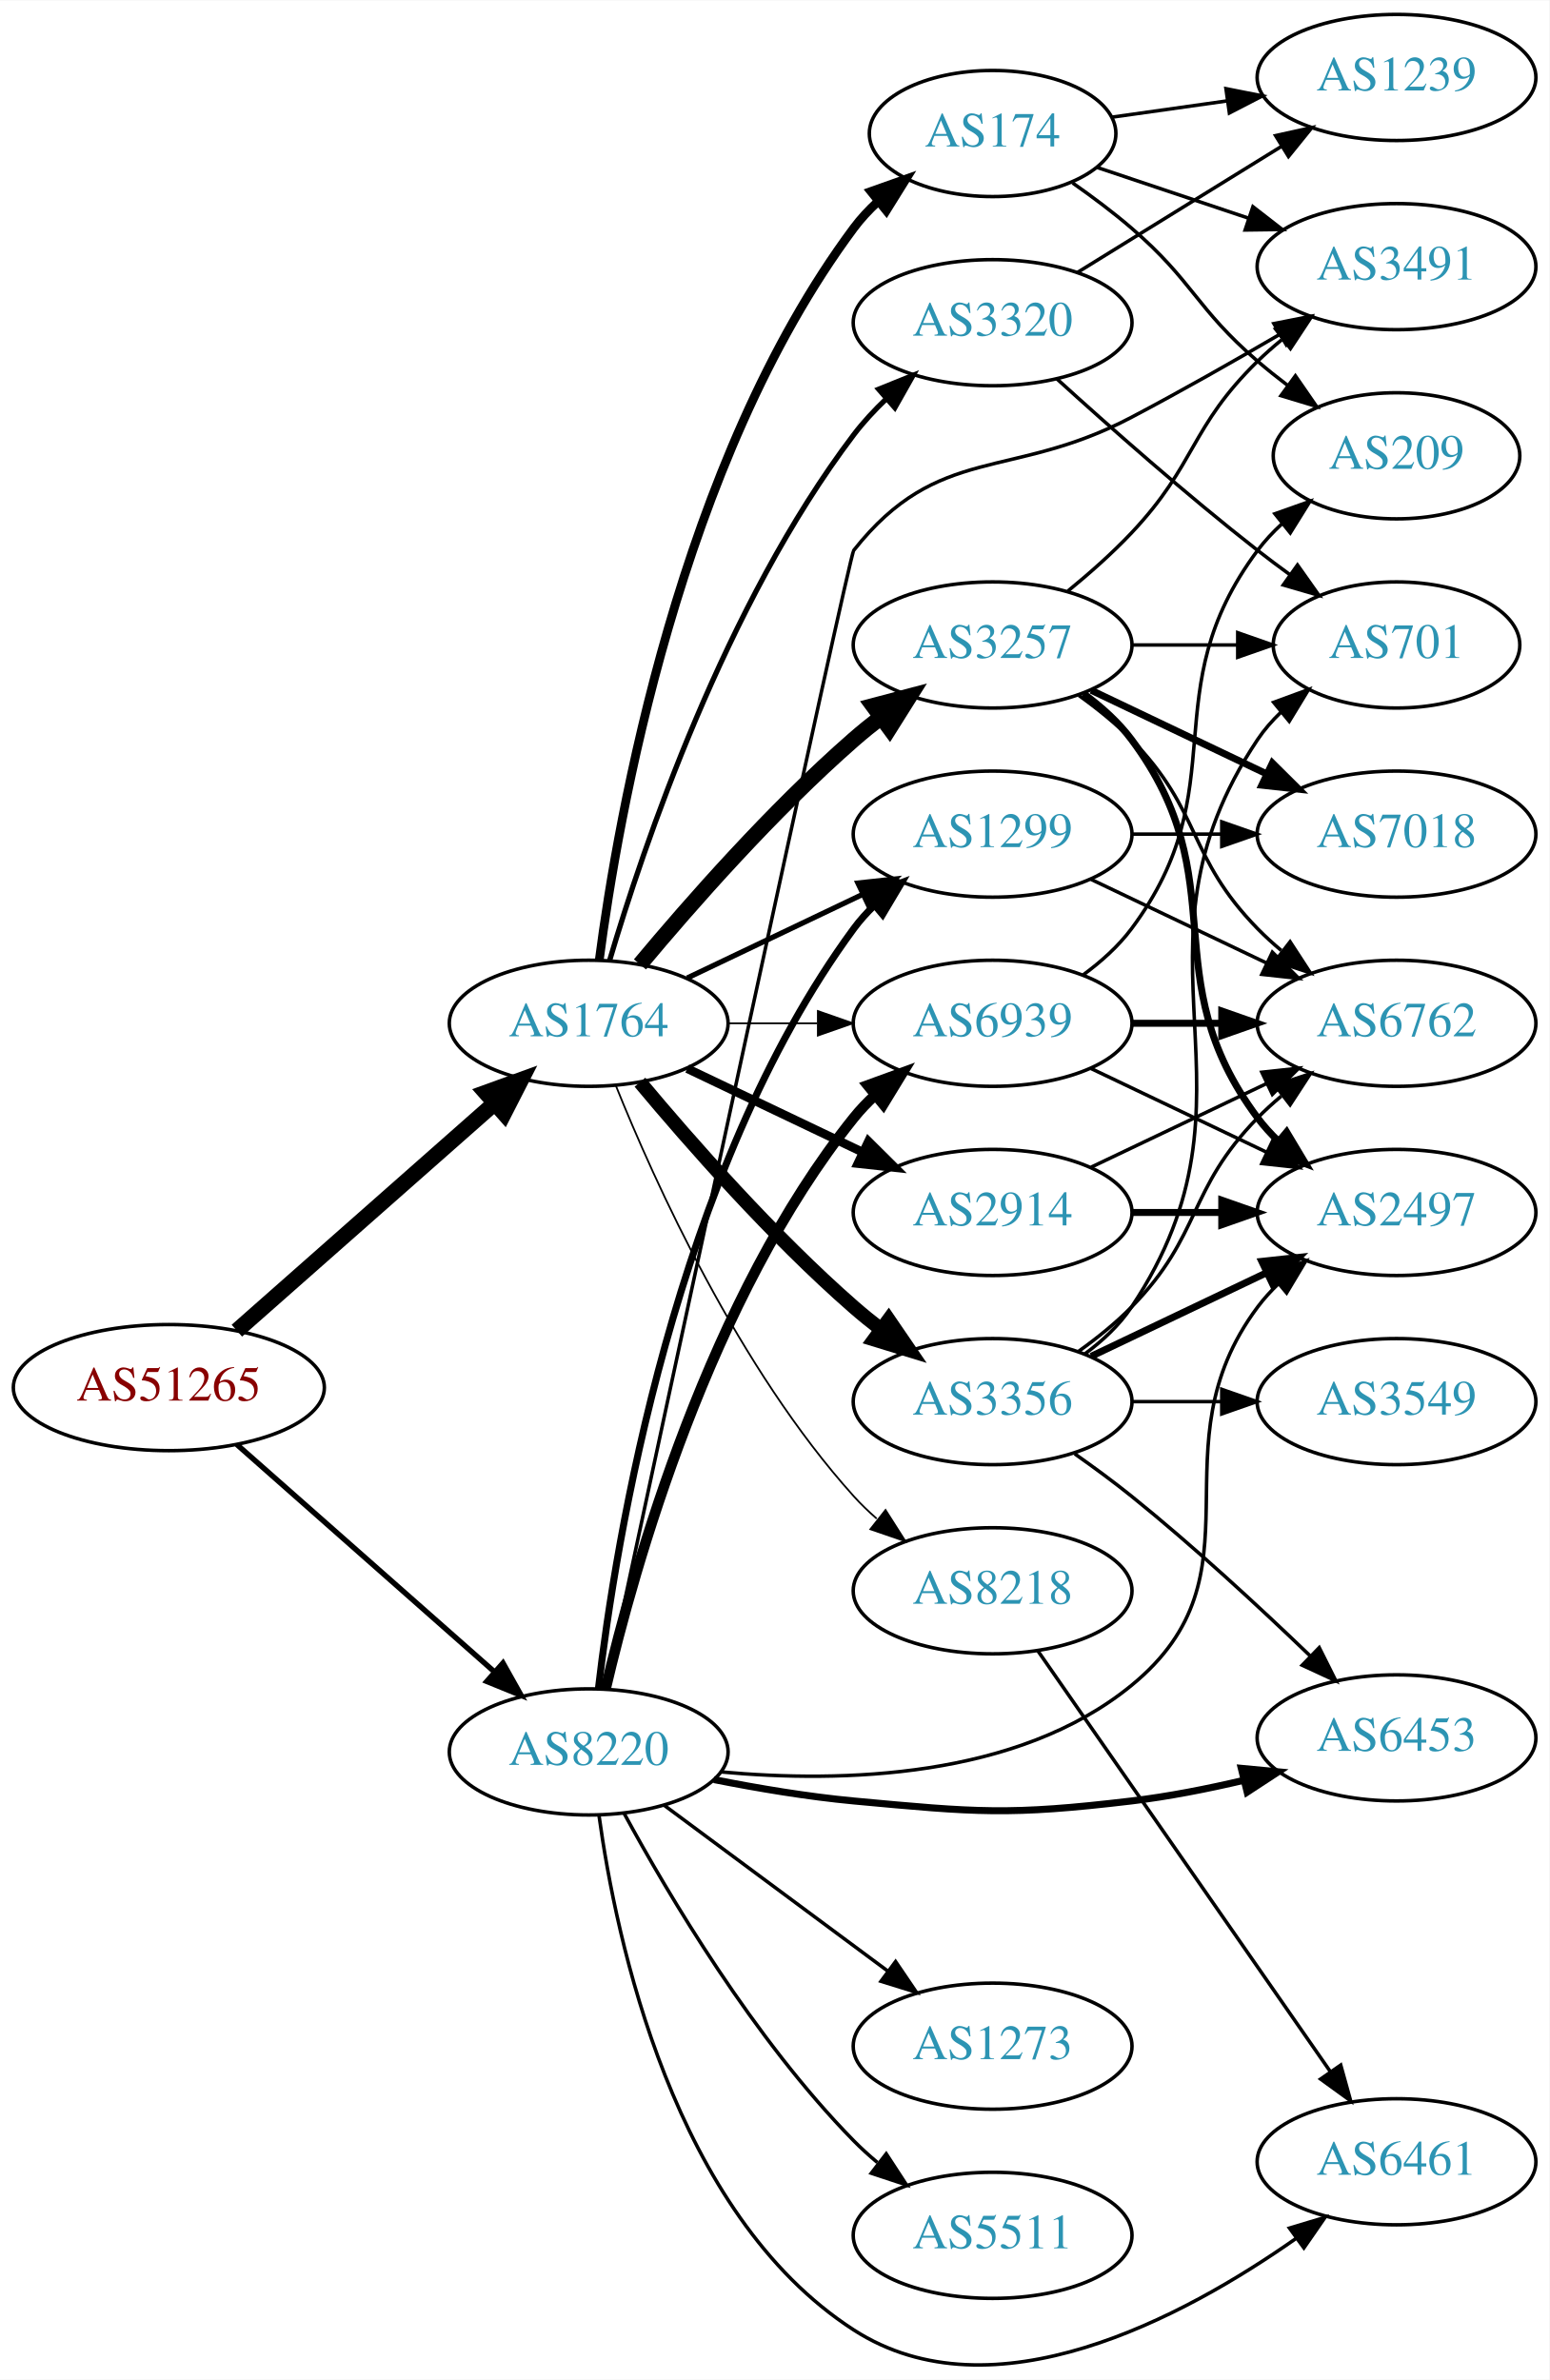
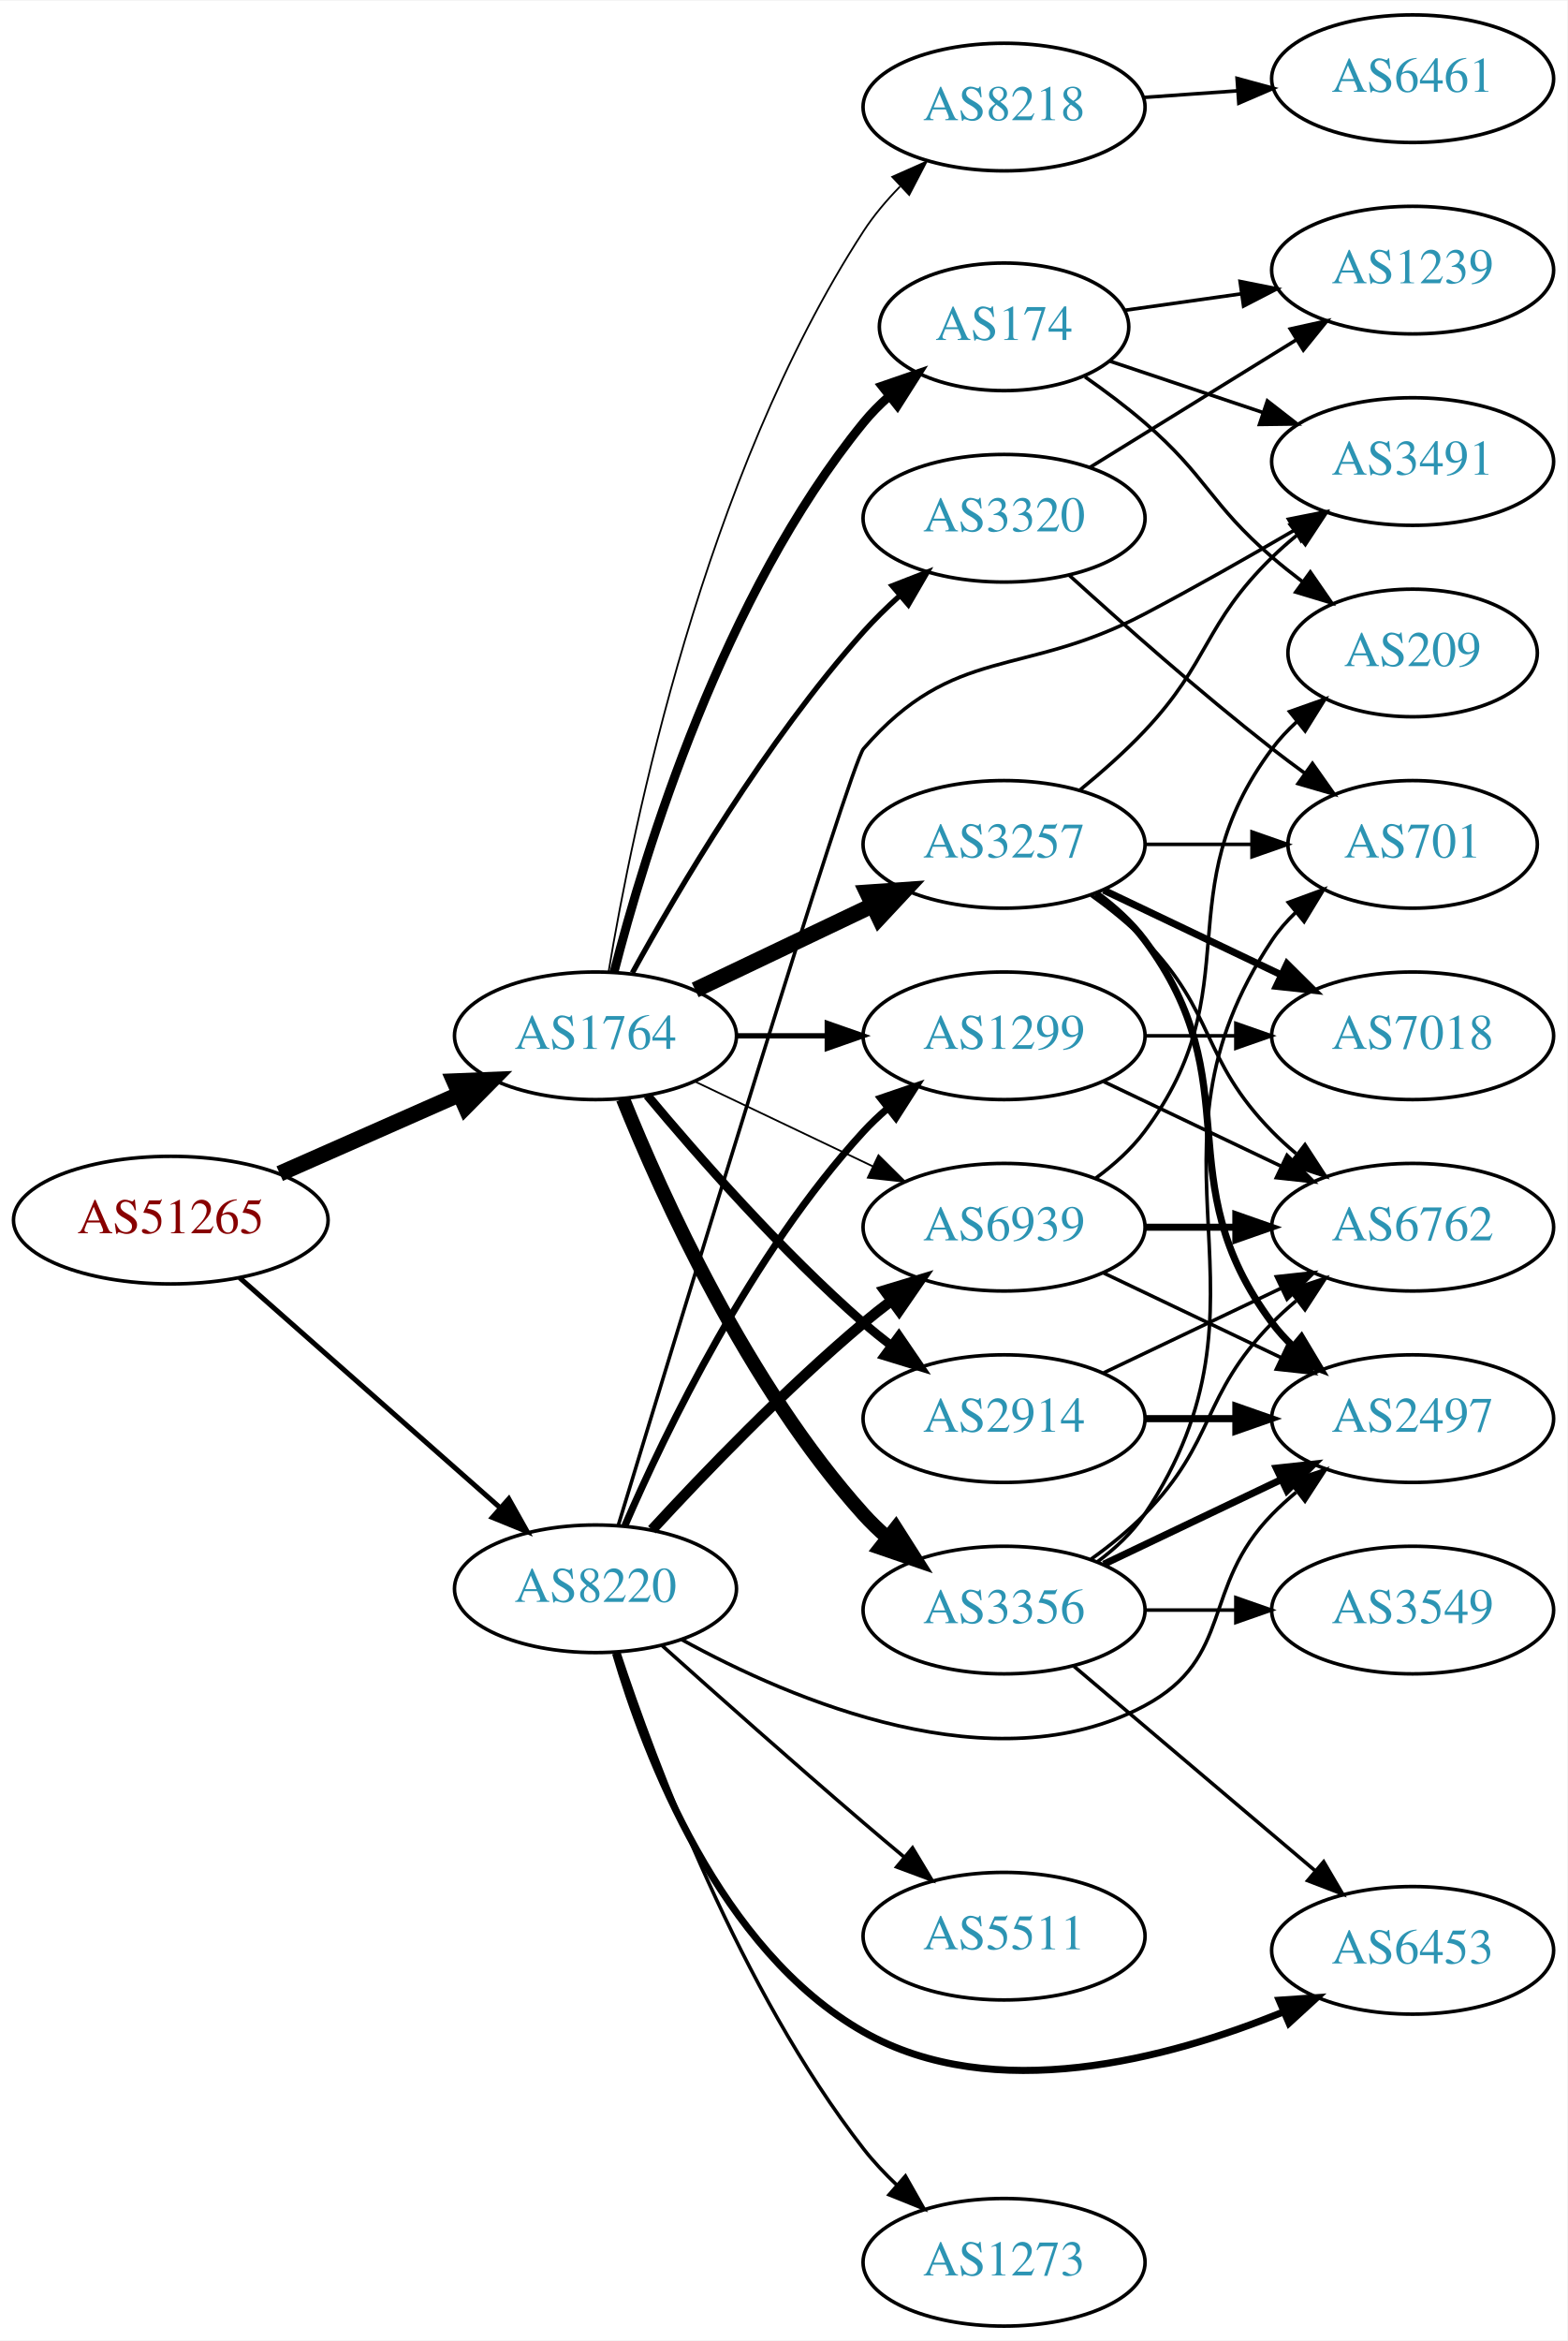
- <svg xmlns="http://www.w3.org/2000/svg" xmlns:xlink="http://www.w3.org/1999/xlink" width="442pt" height="679pt" viewBox="0.00 0.00 442.27 679.18">
-   <g id="graph0" class="graph" transform="scale(1 1) rotate(0) translate(4 675.181)">
-     <polygon fill="white" stroke="none" points="-4,4 -4,-675.181 438.271,-675.181 438.271,4 -4,4" />
+ <svg xmlns="http://www.w3.org/2000/svg" xmlns:xlink="http://www.w3.org/1999/xlink" width="442pt" height="660pt" viewBox="0.00 0.00 442.27 660.00">
+   <g id="graph0" class="graph" transform="scale(1 1) rotate(0) translate(4 656)">
+     <polygon fill="white" stroke="none" points="-4,4 -4,-656 438.271,-656 438.271,4 -4,4" />
    <g id="node1" class="node">
      <g id="a_node1">
        <a xlink:href="/asn/51265" xlink:title="AS51265 ~ Mass Response Service GmbH [AT]">
-           <ellipse fill="#ffffff" stroke="black" cx="44.196" cy="-279.181" rx="44.393" ry="18" />
-           <text text-anchor="middle" x="44.196" y="-275.481" font-family="Times,serif" font-size="14.00" fill="#880000">AS51265</text>
+           <ellipse fill="#ffffff" stroke="black" cx="44.196" cy="-312" rx="44.393" ry="18" />
+           <text text-anchor="middle" x="44.196" y="-308.3" font-family="Times,serif" font-size="14.00" fill="#880000">AS51265</text>
        </a>
      </g>
    </g>
    <g id="node2" class="node">
      <g id="a_node2">
        <a xlink:href="/asn/1764" xlink:title="AS1764 ~ NEXTLAYER-AS [AT]">
-           <ellipse fill="#ffffff" stroke="black" cx="164.039" cy="-383.181" rx="39.794" ry="18" />
-           <text text-anchor="middle" x="164.039" y="-379.481" font-family="Times,serif" font-size="14.00" fill="#2c94b3">AS1764</text>
+           <ellipse fill="#ffffff" stroke="black" cx="164.039" cy="-364" rx="39.794" ry="18" />
+           <text text-anchor="middle" x="164.039" y="-360.3" font-family="Times,serif" font-size="14.00" fill="#2c94b3">AS1764</text>
        </a>
      </g>
    </g>
    <g id="edge1" class="edge">
-       <path fill="none" stroke="black" stroke-width="4.5" d="M63.609,-295.431C83.326,-312.832 114.773,-340.585 137.016,-360.214" />
-       <polygon fill="black" stroke="black" stroke-width="4.5" points="134.652,-363.38 144.755,-367.045 139.863,-357.475 134.652,-363.38" />
+       <path fill="none" stroke="black" stroke-width="4.5" d="M74.933,-325.122C90.322,-331.913 109.265,-340.271 125.637,-347.496" />
+       <polygon fill="black" stroke="black" stroke-width="4.5" points="124.196,-351.164 134.934,-351.598 127.375,-343.959 124.196,-351.164" />
    </g>
    <g id="node3" class="node">
      <g id="a_node3">
        <a xlink:href="/asn/8220" xlink:title="AS8220 ~ COLT [GB]">
-           <ellipse fill="#ffffff" stroke="black" cx="164.039" cy="-175.181" rx="39.794" ry="18" />
-           <text text-anchor="middle" x="164.039" y="-171.481" font-family="Times,serif" font-size="14.00" fill="#2c94b3">AS8220</text>
+           <ellipse fill="#ffffff" stroke="black" cx="164.039" cy="-208" rx="39.794" ry="18" />
+           <text text-anchor="middle" x="164.039" y="-204.3" font-family="Times,serif" font-size="14.00" fill="#2c94b3">AS8220</text>
        </a>
      </g>
    </g>
    <g id="edge2" class="edge">
-       <path fill="none" stroke="black" stroke-width="1.543" d="M63.609,-262.931C83.326,-245.529 114.773,-217.776 137.016,-198.147" />
-       <polygon fill="black" stroke="black" stroke-width="1.543" points="139.573,-200.558 144.755,-191.316 134.941,-195.309 139.573,-200.558" />
+       <path fill="none" stroke="black" stroke-width="1.414" d="M63.609,-295.75C83.326,-278.349 114.773,-250.596 137.016,-230.966" />
+       <polygon fill="black" stroke="black" stroke-width="1.414" points="139.573,-233.377 144.755,-224.136 134.941,-228.129 139.573,-233.377" />
    </g>
    <g id="node4" class="node">
      <g id="a_node4">
-         <a xlink:href="/asn/1299" xlink:title="AS1299 ~ Telia Carrier [EU]">
-           <ellipse fill="#ffffff" stroke="black" cx="279.332" cy="-437.181" rx="39.794" ry="18" />
-           <text text-anchor="middle" x="279.332" y="-433.481" font-family="Times,serif" font-size="14.00" fill="#2c94b3">AS1299</text>
+         <a xlink:href="/asn/3257" xlink:title="AS3257 ~ GTT [DE]">
+           <ellipse fill="#ffffff" stroke="black" cx="279.332" cy="-418" rx="39.794" ry="18" />
+           <text text-anchor="middle" x="279.332" y="-414.3" font-family="Times,serif" font-size="14.00" fill="#2c94b3">AS3257</text>
        </a>
      </g>
    </g>
    <g id="edge3" class="edge">
-       <path fill="none" stroke="black" stroke-width="1.5" d="M192.175,-396.115C207.169,-403.262 225.99,-412.232 242.213,-419.965" />
-       <polygon fill="black" stroke="black" stroke-width="1.5" points="240.884,-423.209 251.417,-424.352 243.895,-416.89 240.884,-423.209" />
+       <path fill="none" stroke="black" stroke-width="4.5" d="M192.175,-376.934C207.169,-384.081 225.99,-393.052 242.213,-400.785" />
+       <polygon fill="black" stroke="black" stroke-width="4.5" points="240.695,-404.423 251.417,-405.171 244.084,-397.314 240.695,-404.423" />
    </g>
    <g id="node5" class="node">
      <g id="a_node5">
-         <a xlink:href="/asn/174" xlink:title="AS174 ~ Cogent Communications [US]">
-           <ellipse fill="#ffffff" stroke="black" cx="279.332" cy="-637.181" rx="35.194" ry="18" />
-           <text text-anchor="middle" x="279.332" y="-633.481" font-family="Times,serif" font-size="14.00" fill="#2c94b3">AS174</text>
+         <a xlink:href="/asn/2914" xlink:title="AS2914 ~ NTT America, Inc. [US]">
+           <ellipse fill="#ffffff" stroke="black" cx="279.332" cy="-256" rx="39.794" ry="18" />
+           <text text-anchor="middle" x="279.332" y="-252.3" font-family="Times,serif" font-size="14.00" fill="#2c94b3">AS2914</text>
        </a>
      </g>
    </g>
    <g id="edge4" class="edge">
-       <path fill="none" stroke="black" stroke-width="2.5" d="M167.045,-401.15C172.377,-441.995 190.055,-543.43 239.685,-610.181 241.687,-612.874 244.04,-615.396 246.578,-617.735" />
-       <polygon fill="black" stroke="black" stroke-width="2.5" points="244.605,-620.639 254.59,-624.181 248.993,-615.185 244.605,-620.639" />
+       <path fill="none" stroke="black" stroke-width="2.5" d="M178.669,-347.183C192.951,-330.071 216.498,-303.255 239.685,-283 242.151,-280.846 244.789,-278.706 247.487,-276.628" />
+       <polygon fill="black" stroke="black" stroke-width="2.5" points="249.66,-279.375 255.641,-270.63 245.512,-273.736 249.66,-279.375" />
    </g>
    <g id="node6" class="node">
      <g id="a_node6">
-         <a xlink:href="/asn/2914" xlink:title="AS2914 ~ NTT America, Inc. [US]">
-           <ellipse fill="#ffffff" stroke="black" cx="279.332" cy="-329.181" rx="39.794" ry="18" />
-           <text text-anchor="middle" x="279.332" y="-325.481" font-family="Times,serif" font-size="14.00" fill="#2c94b3">AS2914</text>
+         <a xlink:href="/asn/174" xlink:title="AS174 ~ Cogent Communications [US]">
+           <ellipse fill="#ffffff" stroke="black" cx="279.332" cy="-564" rx="35.194" ry="18" />
+           <text text-anchor="middle" x="279.332" y="-560.3" font-family="Times,serif" font-size="14.00" fill="#2c94b3">AS174</text>
        </a>
      </g>
    </g>
    <g id="edge5" class="edge">
-       <path fill="none" stroke="black" stroke-width="2.5" d="M192.175,-370.246C207.169,-363.1 225.99,-354.129 242.213,-346.396" />
-       <polygon fill="black" stroke="black" stroke-width="2.5" points="243.895,-349.472 251.417,-342.009 240.884,-343.153 243.895,-349.472" />
+       <path fill="none" stroke="black" stroke-width="2.5" d="M169.259,-381.905C177.849,-415.352 199.99,-488.329 239.685,-537 241.806,-539.601 244.239,-542.061 246.829,-544.359" />
+       <polygon fill="black" stroke="black" stroke-width="2.5" points="244.901,-547.296 254.919,-550.744 249.238,-541.801 244.901,-547.296" />
    </g>
    <g id="node7" class="node">
      <g id="a_node7">
        <a xlink:href="/asn/3356" xlink:title="AS3356 ~ Level 3 Parent, LLC [US]">
-           <ellipse fill="#ffffff" stroke="black" cx="279.332" cy="-275.181" rx="39.794" ry="18" />
-           <text text-anchor="middle" x="279.332" y="-271.481" font-family="Times,serif" font-size="14.00" fill="#2c94b3">AS3356</text>
+           <ellipse fill="#ffffff" stroke="black" cx="279.332" cy="-202" rx="39.794" ry="18" />
+           <text text-anchor="middle" x="279.332" y="-198.3" font-family="Times,serif" font-size="14.00" fill="#2c94b3">AS3356</text>
        </a>
      </g>
    </g>
    <g id="edge6" class="edge">
-       <path fill="none" stroke="black" stroke-width="4" d="M178.669,-366.364C192.951,-349.251 216.498,-322.436 239.685,-302.181 242.151,-300.027 244.789,-297.887 247.487,-295.809" />
-       <polygon fill="black" stroke="black" stroke-width="4" points="249.66,-298.555 255.641,-289.81 245.512,-292.917 249.66,-298.555" />
+       <path fill="none" stroke="black" stroke-width="4" d="M171.786,-346.213C182.837,-318.757 206.891,-265.422 239.685,-229 241.688,-226.776 243.906,-224.637 246.239,-222.603" />
+       <polygon fill="black" stroke="black" stroke-width="4" points="248.769,-225.065 254.458,-216.127 244.437,-219.567 248.769,-225.065" />
    </g>
    <g id="node8" class="node">
      <g id="a_node8">
-         <a xlink:href="/asn/3257" xlink:title="AS3257 ~ GTT [DE]">
-           <ellipse fill="#ffffff" stroke="black" cx="279.332" cy="-491.181" rx="39.794" ry="18" />
-           <text text-anchor="middle" x="279.332" y="-487.481" font-family="Times,serif" font-size="14.00" fill="#2c94b3">AS3257</text>
+         <a xlink:href="/asn/3320" xlink:title="AS3320 ~ DTAG [DE]">
+           <ellipse fill="#ffffff" stroke="black" cx="279.332" cy="-510" rx="39.794" ry="18" />
+           <text text-anchor="middle" x="279.332" y="-506.3" font-family="Times,serif" font-size="14.00" fill="#2c94b3">AS3320</text>
        </a>
      </g>
    </g>
    <g id="edge7" class="edge">
-       <path fill="none" stroke="black" stroke-width="4.5" d="M178.669,-399.997C192.951,-417.11 216.498,-443.925 239.685,-464.181 242.151,-466.334 244.789,-468.474 247.487,-470.552" />
-       <polygon fill="black" stroke="black" stroke-width="4.5" points="245.252,-473.797 255.641,-476.551 249.919,-467.453 245.252,-473.797" />
+       <path fill="none" stroke="black" stroke-width="1.5" d="M174.442,-381.747C187.342,-405.196 212.093,-447.135 239.685,-478 242.773,-481.454 246.246,-484.854 249.811,-488.074" />
+       <polygon fill="black" stroke="black" stroke-width="1.5" points="247.775,-490.938 257.647,-494.784 252.328,-485.621 247.775,-490.938" />
    </g>
    <g id="node9" class="node">
      <g id="a_node9">
-         <a xlink:href="/asn/3320" xlink:title="AS3320 ~ DTAG [DE]">
-           <ellipse fill="#ffffff" stroke="black" cx="279.332" cy="-583.181" rx="39.794" ry="18" />
-           <text text-anchor="middle" x="279.332" y="-579.481" font-family="Times,serif" font-size="14.00" fill="#2c94b3">AS3320</text>
+         <a xlink:href="/asn/1299" xlink:title="AS1299 ~ Telia Carrier [EU]">
+           <ellipse fill="#ffffff" stroke="black" cx="279.332" cy="-364" rx="39.794" ry="18" />
+           <text text-anchor="middle" x="279.332" y="-360.3" font-family="Times,serif" font-size="14.00" fill="#2c94b3">AS1299</text>
        </a>
      </g>
    </g>
    <g id="edge8" class="edge">
-       <path fill="none" stroke="black" stroke-width="1.5" d="M169.984,-401.031C179.554,-433.358 202.954,-502.729 239.685,-551.181 242.423,-554.792 245.645,-558.258 249.04,-561.488" />
-       <polygon fill="black" stroke="black" stroke-width="1.5" points="246.805,-564.182 256.631,-568.146 251.421,-558.92 246.805,-564.182" />
+       <path fill="none" stroke="black" stroke-width="1.5" d="M203.711,-364C211.914,-364 220.678,-364 229.21,-364" />
+       <polygon fill="black" stroke="black" stroke-width="1.5" points="229.449,-367.5 239.449,-364 229.449,-360.5 229.449,-367.5" />
    </g>
    <g id="node10" class="node">
      <g id="a_node10">
-         <a xlink:href="/asn/8218" xlink:title="AS8218 ~ legacy Neotelecoms [FR]">
-           <ellipse fill="#ffffff" stroke="black" cx="279.332" cy="-221.181" rx="39.794" ry="18" />
-           <text text-anchor="middle" x="279.332" y="-217.481" font-family="Times,serif" font-size="14.00" fill="#2c94b3">AS8218</text>
+         <a xlink:href="/asn/6939" xlink:title="AS6939 ~ Hurricane Electric LLC [US]">
+           <ellipse fill="#ffffff" stroke="black" cx="279.332" cy="-310" rx="39.794" ry="18" />
+           <text text-anchor="middle" x="279.332" y="-306.3" font-family="Times,serif" font-size="14.00" fill="#2c94b3">AS6939</text>
        </a>
      </g>
    </g>
    <g id="edge9" class="edge">
-       <path fill="none" stroke="black" stroke-width="0.5" d="M171.786,-365.394C182.837,-337.938 206.891,-284.603 239.685,-248.181 241.688,-245.957 243.906,-243.817 246.239,-241.784" />
-       <polygon fill="black" stroke="black" stroke-width="0.5" points="248.769,-244.246 254.458,-235.307 244.437,-238.747 248.769,-244.246" />
+       <path fill="none" stroke="black" stroke-width="0.5" d="M192.175,-351.066C207.169,-343.919 225.99,-334.948 242.213,-327.215" />
+       <polygon fill="black" stroke="black" stroke-width="0.5" points="243.895,-330.291 251.417,-322.829 240.884,-323.972 243.895,-330.291" />
    </g>
    <g id="node11" class="node">
      <g id="a_node11">
-         <a xlink:href="/asn/6939" xlink:title="AS6939 ~ Hurricane Electric LLC [US]">
-           <ellipse fill="#ffffff" stroke="black" cx="279.332" cy="-383.181" rx="39.794" ry="18" />
-           <text text-anchor="middle" x="279.332" y="-379.481" font-family="Times,serif" font-size="14.00" fill="#2c94b3">AS6939</text>
+         <a xlink:href="/asn/8218" xlink:title="AS8218 ~ legacy Neotelecoms [FR]">
+           <ellipse fill="#ffffff" stroke="black" cx="279.332" cy="-626" rx="39.794" ry="18" />
+           <text text-anchor="middle" x="279.332" y="-622.3" font-family="Times,serif" font-size="14.00" fill="#2c94b3">AS8218</text>
        </a>
      </g>
    </g>
    <g id="edge10" class="edge">
-       <path fill="none" stroke="black" stroke-width="0.5" d="M203.711,-383.181C211.914,-383.181 220.678,-383.181 229.21,-383.181" />
-       <polygon fill="black" stroke="black" stroke-width="0.5" points="229.449,-386.681 239.449,-383.181 229.449,-379.681 229.449,-386.681" />
+       <path fill="none" stroke="black" stroke-width="0.5" d="M167.751,-382.15C174.445,-422.51 194.586,-521.603 239.685,-591 242.571,-595.44 246.156,-599.679 249.969,-603.576" />
+       <polygon fill="black" stroke="black" stroke-width="0.5" points="247.777,-606.318 257.462,-610.613 252.569,-601.216 247.777,-606.318" />
+     </g>
+     <g id="edge30" class="edge">
+       <path fill="none" stroke="black" stroke-width="2" d="M172.349,-225.846C183.81,-252.3 208.01,-302.503 239.685,-337 241.709,-339.204 243.943,-341.33 246.286,-343.354" />
+       <polygon fill="black" stroke="black" stroke-width="2" points="244.495,-346.397 254.524,-349.813 248.814,-340.888 244.495,-346.397" />
+     </g>
+     <g id="edge34" class="edge">
+       <path fill="none" stroke="black" stroke-width="3" d="M179.988,-224.65C194.53,-240.441 217.603,-264.446 239.685,-283 242.192,-285.106 244.858,-287.213 247.574,-289.27" />
+       <polygon fill="black" stroke="black" stroke-width="3" points="245.614,-292.172 255.757,-295.235 249.738,-286.516 245.614,-292.172" />
+     </g>
+     <g id="node14" class="node">
+       <g id="a_node14">
+         <a xlink:href="/asn/2497" xlink:title="AS2497 ~ Internet Initiative Japan Inc. [JP]">
+           <ellipse fill="#ffffff" stroke="black" cx="394.625" cy="-256" rx="39.794" ry="18" />
+           <text text-anchor="middle" x="394.625" y="-252.3" font-family="Times,serif" font-size="14.00" fill="#2c94b3">AS2497</text>
+         </a>
+       </g>
    </g>
    <g id="edge31" class="edge">
-       <path fill="none" stroke="black" stroke-width="2" d="M166.798,-193.151C171.675,-235.005 188.57,-340.7 239.685,-410.181 241.413,-412.529 243.408,-414.747 245.563,-416.825" />
-       <polygon fill="black" stroke="black" stroke-width="2" points="243.432,-419.606 253.348,-423.338 247.924,-414.237 243.432,-419.606" />
+       <path fill="none" stroke="black" d="M188.317,-193.696C219.709,-176.411 276.565,-152.301 318.978,-175 344.409,-188.61 334.806,-208.383 354.978,-229 357.071,-231.139 359.354,-233.218 361.731,-235.21" />
+       <polygon fill="black" stroke="black" points="359.974,-238.275 370.031,-241.611 364.249,-232.732 359.974,-238.275" />
+     </g>
+     <g id="node15" class="node">
+       <g id="a_node15">
+         <a xlink:href="/asn/6453" xlink:title="AS6453 ~ TATA COMMUNICATIONS (AMERICA) INC [US]">
+           <ellipse fill="#ffffff" stroke="black" cx="394.625" cy="-106" rx="39.794" ry="18" />
+           <text text-anchor="middle" x="394.625" y="-102.3" font-family="Times,serif" font-size="14.00" fill="#2c94b3">AS6453</text>
+         </a>
+       </g>
+     </g>
+     <g id="edge33" class="edge">
+       <path fill="none" stroke="black" stroke-width="2" d="M169.695,-189.815C178.144,-161.082 199.017,-106.082 239.685,-83 276.368,-62.18 325.548,-75.3 358.348,-88.712" />
+       <polygon fill="black" stroke="black" stroke-width="2" points="356.984,-91.935 367.554,-92.66 359.743,-85.502 356.984,-91.935" />
+     </g>
+     <g id="node18" class="node">
+       <g id="a_node18">
+         <a xlink:href="/asn/3491" xlink:title="AS3491 ~ PCCW Global, Inc. [US]">
+           <ellipse fill="#ffffff" stroke="black" cx="394.625" cy="-526" rx="39.794" ry="18" />
+           <text text-anchor="middle" x="394.625" y="-522.3" font-family="Times,serif" font-size="14.00" fill="#2c94b3">AS3491</text>
+         </a>
+       </g>
    </g>
    <g id="edge36" class="edge">
-       <path fill="none" stroke="black" stroke-width="3" d="M168.855,-193.104C176.942,-227.72 198.529,-304.875 239.685,-356.181 241.51,-358.455 243.575,-360.619 245.778,-362.66" />
-       <polygon fill="black" stroke="black" stroke-width="3" points="243.698,-365.48 253.654,-369.103 248.13,-360.062 243.698,-365.48" />
-     </g>
-     <g id="node12" class="node">
-       <g id="a_node12">
-         <a xlink:href="/asn/3491" xlink:title="AS3491 ~ PCCW Global, Inc. [US]">
-           <ellipse fill="#ffffff" stroke="black" cx="394.625" cy="-599.181" rx="39.794" ry="18" />
-           <text text-anchor="middle" x="394.625" y="-595.481" font-family="Times,serif" font-size="14.00" fill="#2c94b3">AS3491</text>
-         </a>
-       </g>
-     </g>
-     <g id="edge35" class="edge">
-       <path fill="none" stroke="black" d="M168.975,-193.524C184.191,-264.404 238.386,-516.537 239.685,-518.181 263.925,-548.834 284.401,-537.97 318.978,-556.181 333.063,-563.599 348.339,-572.281 361.382,-579.895" />
-       <polygon fill="black" stroke="black" points="359.617,-582.918 370.012,-584.966 363.164,-576.883 359.617,-582.918" />
-     </g>
-     <g id="node16" class="node">
-       <g id="a_node16">
-         <a xlink:href="/asn/2497" xlink:title="AS2497 ~ Internet Initiative Japan Inc. [JP]">
-           <ellipse fill="#ffffff" stroke="black" cx="394.625" cy="-329.181" rx="39.794" ry="18" />
-           <text text-anchor="middle" x="394.625" y="-325.481" font-family="Times,serif" font-size="14.00" fill="#2c94b3">AS2497</text>
-         </a>
-       </g>
-     </g>
-     <g id="edge30" class="edge">
-       <path fill="none" stroke="black" d="M201.947,-169.463C236.097,-166.33 286.366,-167.488 318.978,-194.181 358.131,-226.228 324.707,-261.639 354.978,-302.181 356.723,-304.517 358.73,-306.726 360.893,-308.798" />
-       <polygon fill="black" stroke="black" points="358.771,-311.585 368.694,-315.299 363.253,-306.208 358.771,-311.585" />
-     </g>
-     <g id="node20" class="node">
-       <g id="a_node20">
-         <a xlink:href="/asn/6453" xlink:title="AS6453 ~ TATA COMMUNICATIONS (AMERICA) INC [US]">
-           <ellipse fill="#ffffff" stroke="black" cx="394.625" cy="-179.181" rx="39.794" ry="18" />
-           <text text-anchor="middle" x="394.625" y="-175.481" font-family="Times,serif" font-size="14.00" fill="#2c94b3">AS6453</text>
-         </a>
-       </g>
-     </g>
-     <g id="edge33" class="edge">
-       <path fill="none" stroke="black" stroke-width="2" d="M199.788,-167.28C212.294,-164.804 226.556,-162.401 239.685,-161.181 274.775,-157.918 283.983,-157.021 318.978,-161.181 329.511,-162.433 340.708,-164.645 351.139,-167.101" />
-       <polygon fill="black" stroke="black" stroke-width="2" points="350.31,-170.501 360.857,-169.505 351.991,-163.706 350.31,-170.501" />
+       <path fill="none" stroke="black" d="M170.447,-225.829C186.976,-280.229 235.931,-440.672 239.685,-445 265.292,-474.521 284.401,-464.789 318.978,-483 333.063,-490.418 348.339,-499.101 361.382,-506.714" />
+       <polygon fill="black" stroke="black" points="359.617,-509.737 370.012,-511.786 363.164,-503.702 359.617,-509.737" />
    </g>
    <g id="node21" class="node">
      <g id="a_node21">
        <a xlink:href="/asn/5511" xlink:title="AS5511 ~ Orange S.A. [FR]">
-           <ellipse fill="#ffffff" stroke="black" cx="279.332" cy="-37.181" rx="39.794" ry="18" />
-           <text text-anchor="middle" x="279.332" y="-33.481" font-family="Times,serif" font-size="14.00" fill="#2c94b3">AS5511</text>
+           <ellipse fill="#ffffff" stroke="black" cx="279.332" cy="-110" rx="39.794" ry="18" />
+           <text text-anchor="middle" x="279.332" y="-106.3" font-family="Times,serif" font-size="14.00" fill="#2c94b3">AS5511</text>
        </a>
      </g>
    </g>
    <g id="edge32" class="edge">
-       <path fill="none" stroke="black" d="M174.175,-157.582C186.78,-134.397 211.205,-93.172 239.685,-64.181 241.782,-62.046 244.069,-59.97 246.448,-57.98" />
-       <polygon fill="black" stroke="black" points="248.965,-60.459 254.751,-51.583 244.693,-54.913 248.965,-60.459" />
+       <path fill="none" stroke="black" d="M182.694,-192.101C197.731,-178.63 219.97,-158.87 239.685,-142 243.379,-138.839 247.299,-135.535 251.172,-132.301" />
+       <polygon fill="black" stroke="black" points="253.508,-134.911 258.965,-125.829 249.035,-129.526 253.508,-134.911" />
    </g>
    <g id="node22" class="node">
      <g id="a_node22">
-         <a xlink:href="/asn/6461" xlink:title="AS6461 ~ ZAYO-6461 [US]">
-           <ellipse fill="#ffffff" stroke="black" cx="394.625" cy="-58.181" rx="39.794" ry="18" />
-           <text text-anchor="middle" x="394.625" y="-54.481" font-family="Times,serif" font-size="14.00" fill="#2c94b3">AS6461</text>
-         </a>
-       </g>
-     </g>
-     <g id="edge34" class="edge">
-       <path fill="none" stroke="black" d="M166.958,-157.202C171.822,-121.756 188.167,-43.419 239.685,-10.181 279.418,15.454 333.734,-13.634 366.092,-36.393" />
-       <polygon fill="black" stroke="black" points="364.069,-39.249 374.215,-42.299 368.185,-33.587 364.069,-39.249" />
-     </g>
-     <g id="node23" class="node">
-       <g id="a_node23">
        <a xlink:href="/asn/1273" xlink:title="AS1273 ~ Vodafone Group PLC [EU]">
-           <ellipse fill="#ffffff" stroke="black" cx="279.332" cy="-91.181" rx="39.794" ry="18" />
-           <text text-anchor="middle" x="279.332" y="-87.481" font-family="Times,serif" font-size="14.00" fill="#2c94b3">AS1273</text>
-         </a>
-       </g>
-     </g>
-     <g id="edge37" class="edge">
-       <path fill="none" stroke="black" d="M185.555,-159.969C203.409,-146.731 229.482,-127.399 249.445,-112.598" />
-       <polygon fill="black" stroke="black" points="251.637,-115.33 257.585,-106.563 247.467,-109.707 251.637,-115.33" />
-     </g>
-     <g id="node15" class="node">
-       <g id="a_node15">
+           <ellipse fill="#ffffff" stroke="black" cx="279.332" cy="-18" rx="39.794" ry="18" />
+           <text text-anchor="middle" x="279.332" y="-14.3" font-family="Times,serif" font-size="14.00" fill="#2c94b3">AS1273</text>
+         </a>
+       </g>
+     </g>
+     <g id="edge35" class="edge">
+       <path fill="none" stroke="black" d="M170.636,-190.014C180.844,-159.142 204.703,-95.047 239.685,-50 242.465,-46.42 245.711,-42.974 249.12,-39.754" />
+       <polygon fill="black" stroke="black" points="251.499,-42.323 256.722,-33.105 246.89,-37.054 251.499,-42.323" />
+     </g>
+     <g id="node13" class="node">
+       <g id="a_node13">
        <a xlink:href="/asn/6762" xlink:title="AS6762 ~ TELECOM ITALIA SPARKLE S.p.A. [IT]">
-           <ellipse fill="#ffffff" stroke="black" cx="394.625" cy="-383.181" rx="39.794" ry="18" />
-           <text text-anchor="middle" x="394.625" y="-379.481" font-family="Times,serif" font-size="14.00" fill="#2c94b3">AS6762</text>
-         </a>
-       </g>
-     </g>
-     <g id="edge22" class="edge">
-       <path fill="none" stroke="black" d="M307.468,-424.246C322.462,-417.1 341.283,-408.129 357.506,-400.396" />
-       <polygon fill="black" stroke="black" points="359.188,-403.472 366.71,-396.009 356.177,-397.153 359.188,-403.472" />
+           <ellipse fill="#ffffff" stroke="black" cx="394.625" cy="-310" rx="39.794" ry="18" />
+           <text text-anchor="middle" x="394.625" y="-306.3" font-family="Times,serif" font-size="14.00" fill="#2c94b3">AS6762</text>
+         </a>
+       </g>
+     </g>
+     <g id="edge18" class="edge">
+       <path fill="none" stroke="black" d="M303.926,-403.611C309.182,-399.852 314.513,-395.563 318.978,-391 339.151,-370.383 334.806,-357.617 354.978,-337 357.071,-334.861 359.354,-332.782 361.731,-330.79" />
+       <polygon fill="black" stroke="black" points="364.249,-333.268 370.031,-324.389 359.974,-327.725 364.249,-333.268" />
+     </g>
+     <g id="edge20" class="edge">
+       <path fill="none" stroke="black" stroke-width="2" d="M305.262,-404.118C310.338,-400.389 315.256,-395.984 318.978,-391 349.249,-350.458 324.707,-323.542 354.978,-283 356.723,-280.664 358.73,-278.455 360.893,-276.383" />
+       <polygon fill="black" stroke="black" stroke-width="2" points="363.253,-278.973 368.694,-269.882 358.771,-273.595 363.253,-278.973" />
+     </g>
+     <g id="node16" class="node">
+       <g id="a_node16">
+         <a xlink:href="/asn/701" xlink:title="AS701 ~ UUNET [US]">
+           <ellipse fill="#ffffff" stroke="black" cx="394.625" cy="-418" rx="35.194" ry="18" />
+           <text text-anchor="middle" x="394.625" y="-414.3" font-family="Times,serif" font-size="14.00" fill="#2c94b3">AS701</text>
+         </a>
+       </g>
+     </g>
+     <g id="edge17" class="edge">
+       <path fill="none" stroke="black" d="M319.004,-418C328.709,-418 339.2,-418 349.163,-418" />
+       <polygon fill="black" stroke="black" points="349.299,-421.5 359.299,-418 349.299,-414.5 349.299,-421.5" />
    </g>
    <g id="node17" class="node">
      <g id="a_node17">
        <a xlink:href="/asn/7018" xlink:title="AS7018 ~ AT&amp;T Services, Inc. [US]">
-           <ellipse fill="#ffffff" stroke="black" cx="394.625" cy="-437.181" rx="39.794" ry="18" />
-           <text text-anchor="middle" x="394.625" y="-433.481" font-family="Times,serif" font-size="14.00" fill="#2c94b3">AS7018</text>
-         </a>
-       </g>
-     </g>
-     <g id="edge21" class="edge">
-       <path fill="none" stroke="black" d="M319.004,-437.181C327.207,-437.181 335.971,-437.181 344.503,-437.181" />
-       <polygon fill="black" stroke="black" points="344.742,-440.681 354.742,-437.181 344.742,-433.681 344.742,-440.681" />
-     </g>
-     <g id="edge11" class="edge">
-       <path fill="none" stroke="black" d="M309.213,-627.493C322.317,-623.098 338.054,-617.82 352.371,-613.018" />
-       <polygon fill="black" stroke="black" points="353.638,-616.284 362.006,-609.786 351.412,-609.648 353.638,-616.284" />
-     </g>
-     <g id="node13" class="node">
-       <g id="a_node13">
-         <a xlink:href="/asn/1239" xlink:title="AS1239 ~ Sprint [US]">
-           <ellipse fill="#ffffff" stroke="black" cx="394.625" cy="-653.181" rx="39.794" ry="18" />
-           <text text-anchor="middle" x="394.625" y="-649.481" font-family="Times,serif" font-size="14.00" fill="#2c94b3">AS1239</text>
-         </a>
-       </g>
-     </g>
-     <g id="edge12" class="edge">
-       <path fill="none" stroke="black" d="M313.405,-641.851C323.706,-643.306 335.273,-644.94 346.348,-646.504" />
-       <polygon fill="black" stroke="black" points="345.94,-649.981 356.331,-647.914 346.919,-643.05 345.94,-649.981" />
-     </g>
-     <g id="node14" class="node">
-       <g id="a_node14">
-         <a xlink:href="/asn/209" xlink:title="AS209 ~ CenturyLink Communications, LLC [US]">
-           <ellipse fill="#ffffff" stroke="black" cx="394.625" cy="-545.181" rx="35.194" ry="18" />
-           <text text-anchor="middle" x="394.625" y="-541.481" font-family="Times,serif" font-size="14.00" fill="#2c94b3">AS209</text>
-         </a>
-       </g>
-     </g>
-     <g id="edge13" class="edge">
-       <path fill="none" stroke="black" d="M302.172,-623.071C307.818,-619.117 313.769,-614.668 318.978,-610.181 336.604,-594.996 337.352,-587.365 354.978,-572.181 357.664,-569.867 360.547,-567.563 363.484,-565.332" />
-       <polygon fill="black" stroke="black" points="365.759,-568.005 371.784,-559.29 361.64,-562.346 365.759,-568.005" />
-     </g>
-     <g id="edge14" class="edge">
-       <path fill="none" stroke="black" d="M307.468,-342.115C322.462,-349.262 341.283,-358.232 357.506,-365.965" />
-       <polygon fill="black" stroke="black" points="356.177,-369.209 366.71,-370.352 359.188,-362.89 356.177,-369.209" />
-     </g>
-     <g id="edge15" class="edge">
-       <path fill="none" stroke="black" stroke-width="2" d="M319.004,-329.181C327.207,-329.181 335.971,-329.181 344.503,-329.181" />
-       <polygon fill="black" stroke="black" stroke-width="2" points="344.742,-332.681 354.742,-329.181 344.742,-325.681 344.742,-332.681" />
+           <ellipse fill="#ffffff" stroke="black" cx="394.625" cy="-364" rx="39.794" ry="18" />
+           <text text-anchor="middle" x="394.625" y="-360.3" font-family="Times,serif" font-size="14.00" fill="#2c94b3">AS7018</text>
+         </a>
+       </g>
+     </g>
+     <g id="edge16" class="edge">
+       <path fill="none" stroke="black" stroke-width="2" d="M307.468,-405.066C322.462,-397.919 341.283,-388.948 357.506,-381.215" />
+       <polygon fill="black" stroke="black" stroke-width="2" points="359.188,-384.291 366.71,-376.829 356.177,-377.972 359.188,-384.291" />
+     </g>
+     <g id="edge19" class="edge">
+       <path fill="none" stroke="black" d="M300.82,-433.396C306.94,-438.399 313.478,-444.171 318.978,-450 337.525,-469.654 335.643,-480.12 354.978,-499 357.119,-501.091 359.437,-503.135 361.837,-505.103" />
+       <polygon fill="black" stroke="black" points="360.105,-508.183 370.18,-511.461 364.348,-502.616 360.105,-508.183" />
    </g>
    <g id="edge24" class="edge">
-       <path fill="none" stroke="black" d="M303.926,-289.57C309.182,-293.328 314.513,-297.617 318.978,-302.181 339.151,-322.798 334.806,-335.563 354.978,-356.181 357.071,-358.32 359.354,-360.398 361.731,-362.39" />
-       <polygon fill="black" stroke="black" points="359.974,-365.456 370.031,-368.791 364.249,-359.913 359.974,-365.456" />
+       <path fill="none" stroke="black" d="M307.468,-268.934C322.462,-276.081 341.283,-285.052 357.506,-292.785" />
+       <polygon fill="black" stroke="black" points="356.177,-296.028 366.71,-297.171 359.188,-289.709 356.177,-296.028" />
    </g>
    <g id="edge25" class="edge">
-       <path fill="none" stroke="black" stroke-width="2" d="M307.468,-288.115C322.462,-295.262 341.283,-304.232 357.506,-311.965" />
-       <polygon fill="black" stroke="black" stroke-width="2" points="356.177,-315.209 366.71,-316.352 359.188,-308.89 356.177,-315.209" />
-     </g>
-     <g id="node18" class="node">
-       <g id="a_node18">
-         <a xlink:href="/asn/701" xlink:title="AS701 ~ UUNET [US]">
-           <ellipse fill="#ffffff" stroke="black" cx="394.625" cy="-491.181" rx="35.194" ry="18" />
-           <text text-anchor="middle" x="394.625" y="-487.481" font-family="Times,serif" font-size="14.00" fill="#2c94b3">AS701</text>
-         </a>
-       </g>
-     </g>
-     <g id="edge27" class="edge">
-       <path fill="none" stroke="black" d="M305.651,-288.788C310.707,-292.532 315.518,-297.011 318.978,-302.181 360.003,-363.475 313.954,-402.886 354.978,-464.181 356.845,-466.969 359.105,-469.557 361.584,-471.937" />
-       <polygon fill="black" stroke="black" points="359.558,-474.803 369.507,-478.446 364.002,-469.394 359.558,-474.803" />
+       <path fill="none" stroke="black" stroke-width="2" d="M319.004,-256C327.207,-256 335.971,-256 344.503,-256" />
+       <polygon fill="black" stroke="black" stroke-width="2" points="344.742,-259.5 354.742,-256 344.742,-252.5 344.742,-259.5" />
+     </g>
+     <g id="edge22" class="edge">
+       <path fill="none" stroke="black" d="M309.213,-554.313C322.317,-549.918 338.054,-544.639 352.371,-539.837" />
+       <polygon fill="black" stroke="black" points="353.638,-543.104 362.006,-536.605 351.412,-536.467 353.638,-543.104" />
    </g>
    <g id="node19" class="node">
      <g id="a_node19">
+         <a xlink:href="/asn/1239" xlink:title="AS1239 ~ Sprint [US]">
+           <ellipse fill="#ffffff" stroke="black" cx="394.625" cy="-580" rx="39.794" ry="18" />
+           <text text-anchor="middle" x="394.625" y="-576.3" font-family="Times,serif" font-size="14.00" fill="#2c94b3">AS1239</text>
+         </a>
+       </g>
+     </g>
+     <g id="edge21" class="edge">
+       <path fill="none" stroke="black" d="M313.405,-568.671C323.706,-570.126 335.273,-571.759 346.348,-573.323" />
+       <polygon fill="black" stroke="black" points="345.94,-576.8 356.331,-574.733 346.919,-569.869 345.94,-576.8" />
+     </g>
+     <g id="node20" class="node">
+       <g id="a_node20">
+         <a xlink:href="/asn/209" xlink:title="AS209 ~ CenturyLink Communications, LLC [US]">
+           <ellipse fill="#ffffff" stroke="black" cx="394.625" cy="-472" rx="35.194" ry="18" />
+           <text text-anchor="middle" x="394.625" y="-468.3" font-family="Times,serif" font-size="14.00" fill="#2c94b3">AS209</text>
+         </a>
+       </g>
+     </g>
+     <g id="edge23" class="edge">
+       <path fill="none" stroke="black" d="M302.172,-549.89C307.818,-545.937 313.769,-541.487 318.978,-537 336.604,-521.816 337.352,-514.184 354.978,-499 357.664,-496.686 360.547,-494.383 363.484,-492.152" />
+       <polygon fill="black" stroke="black" points="365.759,-494.825 371.784,-486.11 361.64,-489.165 365.759,-494.825" />
+     </g>
+     <g id="node12" class="node">
+       <g id="a_node12">
        <a xlink:href="/asn/3549" xlink:title="AS3549 ~ Level 3 Parent, LLC [US]">
-           <ellipse fill="#ffffff" stroke="black" cx="394.625" cy="-275.181" rx="39.794" ry="18" />
-           <text text-anchor="middle" x="394.625" y="-271.481" font-family="Times,serif" font-size="14.00" fill="#2c94b3">AS3549</text>
-         </a>
-       </g>
-     </g>
-     <g id="edge23" class="edge">
-       <path fill="none" stroke="black" d="M319.004,-275.181C327.207,-275.181 335.971,-275.181 344.503,-275.181" />
-       <polygon fill="black" stroke="black" points="344.742,-278.681 354.742,-275.181 344.742,-271.681 344.742,-278.681" />
+           <ellipse fill="#ffffff" stroke="black" cx="394.625" cy="-202" rx="39.794" ry="18" />
+           <text text-anchor="middle" x="394.625" y="-198.3" font-family="Times,serif" font-size="14.00" fill="#2c94b3">AS3549</text>
+         </a>
+       </g>
+     </g>
+     <g id="edge11" class="edge">
+       <path fill="none" stroke="black" d="M319.004,-202C327.207,-202 335.971,-202 344.503,-202" />
+       <polygon fill="black" stroke="black" points="344.742,-205.5 354.742,-202 344.742,-198.5 344.742,-205.5" />
+     </g>
+     <g id="edge12" class="edge">
+       <path fill="none" stroke="black" d="M303.926,-216.389C309.182,-220.148 314.513,-224.437 318.978,-229 339.151,-249.617 334.806,-262.383 354.978,-283 357.071,-285.139 359.354,-287.218 361.731,-289.21" />
+       <polygon fill="black" stroke="black" points="359.974,-292.275 370.031,-295.611 364.249,-286.732 359.974,-292.275" />
+     </g>
+     <g id="edge13" class="edge">
+       <path fill="none" stroke="black" stroke-width="2" d="M307.468,-214.934C322.462,-222.081 341.283,-231.052 357.506,-238.785" />
+       <polygon fill="black" stroke="black" stroke-width="2" points="356.177,-242.028 366.71,-243.171 359.188,-235.709 356.177,-242.028" />
+     </g>
+     <g id="edge14" class="edge">
+       <path fill="none" stroke="black" d="M299.04,-186.148C317.571,-170.445 346.128,-146.247 367.017,-128.546" />
+       <polygon fill="black" stroke="black" points="369.522,-131.011 374.889,-121.876 364.997,-125.671 369.522,-131.011" />
+     </g>
+     <g id="edge15" class="edge">
+       <path fill="none" stroke="black" d="M305.651,-215.607C310.707,-219.351 315.518,-223.831 318.978,-229 360.003,-290.294 313.954,-329.706 354.978,-391 356.845,-393.789 359.105,-396.377 361.584,-398.757" />
+       <polygon fill="black" stroke="black" points="359.558,-401.622 369.507,-405.266 364.002,-396.214 359.558,-401.622" />
+     </g>
+     <g id="edge28" class="edge">
+       <path fill="none" stroke="black" d="M297.679,-493.958C312.528,-480.456 334.665,-460.867 354.978,-445 357.925,-442.698 361.051,-440.358 364.198,-438.066" />
+       <polygon fill="black" stroke="black" points="366.356,-440.826 372.471,-432.174 362.295,-435.125 366.356,-440.826" />
+     </g>
+     <g id="edge29" class="edge">
+       <path fill="none" stroke="black" d="M303.532,-524.334C320.333,-534.715 343.25,-548.875 361.766,-560.315" />
+       <polygon fill="black" stroke="black" points="360.109,-563.406 370.456,-565.685 363.788,-557.451 360.109,-563.406" />
    </g>
    <g id="edge26" class="edge">
-       <path fill="none" stroke="black" d="M302.783,-260.266C308.192,-256.464 313.878,-252.287 318.978,-248.181 336.722,-233.891 355.552,-216.467 369.861,-202.704" />
-       <polygon fill="black" stroke="black" points="372.57,-204.953 377.31,-195.477 367.696,-199.929 372.57,-204.953" />
-     </g>
-     <g id="edge18" class="edge">
-       <path fill="none" stroke="black" d="M300.82,-506.576C306.94,-511.58 313.478,-517.352 318.978,-523.181 337.525,-542.835 335.643,-553.301 354.978,-572.181 357.119,-574.271 359.437,-576.316 361.837,-578.284" />
-       <polygon fill="black" stroke="black" points="360.105,-581.364 370.18,-584.642 364.348,-575.796 360.105,-581.364" />
-     </g>
-     <g id="edge16" class="edge">
-       <path fill="none" stroke="black" d="M303.926,-476.791C309.182,-473.033 314.513,-468.744 318.978,-464.181 339.151,-443.563 334.806,-430.798 354.978,-410.181 357.071,-408.042 359.354,-405.963 361.731,-403.971" />
-       <polygon fill="black" stroke="black" points="364.249,-406.449 370.031,-397.57 359.974,-400.906 364.249,-406.449" />
-     </g>
-     <g id="edge20" class="edge">
-       <path fill="none" stroke="black" stroke-width="2" d="M305.262,-477.299C310.338,-473.569 315.256,-469.165 318.978,-464.181 349.249,-423.639 324.707,-396.722 354.978,-356.181 356.723,-353.844 358.73,-351.635 360.893,-349.563" />
-       <polygon fill="black" stroke="black" stroke-width="2" points="363.253,-352.153 368.694,-343.062 358.771,-346.776 363.253,-352.153" />
-     </g>
-     <g id="edge17" class="edge">
-       <path fill="none" stroke="black" stroke-width="2" d="M307.468,-478.246C322.462,-471.1 341.283,-462.129 357.506,-454.396" />
-       <polygon fill="black" stroke="black" stroke-width="2" points="359.188,-457.472 366.71,-450.009 356.177,-451.153 359.188,-457.472" />
-     </g>
-     <g id="edge19" class="edge">
-       <path fill="none" stroke="black" d="M319.004,-491.181C328.709,-491.181 339.2,-491.181 349.163,-491.181" />
-       <polygon fill="black" stroke="black" points="349.299,-494.681 359.299,-491.181 349.299,-487.681 349.299,-494.681" />
-     </g>
-     <g id="edge29" class="edge">
-       <path fill="none" stroke="black" d="M303.532,-597.515C320.333,-607.896 343.25,-622.056 361.766,-633.496" />
-       <polygon fill="black" stroke="black" points="360.109,-636.586 370.456,-638.865 363.788,-630.631 360.109,-636.586" />
-     </g>
-     <g id="edge28" class="edge">
-       <path fill="none" stroke="black" d="M297.679,-567.138C312.528,-553.637 334.665,-534.048 354.978,-518.181 357.925,-515.879 361.051,-513.538 364.198,-511.247" />
-       <polygon fill="black" stroke="black" points="366.356,-514.007 372.471,-505.354 362.295,-508.305 366.356,-514.007" />
+       <path fill="none" stroke="black" d="M307.468,-351.066C322.462,-343.919 341.283,-334.948 357.506,-327.215" />
+       <polygon fill="black" stroke="black" points="359.188,-330.291 366.71,-322.829 356.177,-323.972 359.188,-330.291" />
+     </g>
+     <g id="edge27" class="edge">
+       <path fill="none" stroke="black" d="M319.004,-364C327.207,-364 335.971,-364 344.503,-364" />
+       <polygon fill="black" stroke="black" points="344.742,-367.5 354.742,-364 344.742,-360.5 344.742,-367.5" />
+     </g>
+     <g id="edge37" class="edge">
+       <path fill="none" stroke="black" stroke-width="2" d="M319.004,-310C327.207,-310 335.971,-310 344.503,-310" />
+       <polygon fill="black" stroke="black" stroke-width="2" points="344.742,-313.5 354.742,-310 344.742,-306.5 344.742,-313.5" />
    </g>
    <g id="edge38" class="edge">
-       <path fill="none" stroke="black" d="M292.242,-204.045C312.164,-175.382 352.353,-117.56 375.703,-83.965" />
-       <polygon fill="black" stroke="black" points="378.7,-85.786 381.533,-75.577 372.952,-81.791 378.7,-85.786" />
+       <path fill="none" stroke="black" d="M307.468,-297.066C322.462,-289.919 341.283,-280.948 357.506,-273.215" />
+       <polygon fill="black" stroke="black" points="359.188,-276.291 366.71,-268.829 356.177,-269.972 359.188,-276.291" />
+     </g>
+     <g id="edge39" class="edge">
+       <path fill="none" stroke="black" d="M305.262,-323.882C310.338,-327.611 315.256,-332.016 318.978,-337 349.249,-377.542 324.707,-404.458 354.978,-445 356.986,-447.689 359.342,-450.209 361.883,-452.546" />
+       <polygon fill="black" stroke="black" points="359.912,-455.452 369.898,-458.989 364.297,-449.996 359.912,-455.452" />
+     </g>
+     <g id="node23" class="node">
+       <g id="a_node23">
+         <a xlink:href="/asn/6461" xlink:title="AS6461 ~ Zayo Bandwidth [US]">
+           <ellipse fill="#ffffff" stroke="black" cx="394.625" cy="-634" rx="39.794" ry="18" />
+           <text text-anchor="middle" x="394.625" y="-630.3" font-family="Times,serif" font-size="14.00" fill="#2c94b3">AS6461</text>
+         </a>
+       </g>
    </g>
    <g id="edge40" class="edge">
-       <path fill="none" stroke="black" d="M305.262,-397.062C310.338,-400.792 315.256,-405.196 318.978,-410.181 349.249,-450.722 324.707,-477.639 354.978,-518.181 356.986,-520.869 359.342,-523.39 361.883,-525.726" />
-       <polygon fill="black" stroke="black" points="359.912,-528.632 369.898,-532.17 364.297,-523.176 359.912,-528.632" />
-     </g>
-     <g id="edge39" class="edge">
-       <path fill="none" stroke="black" stroke-width="2" d="M319.004,-383.181C327.207,-383.181 335.971,-383.181 344.503,-383.181" />
-       <polygon fill="black" stroke="black" stroke-width="2" points="344.742,-386.681 354.742,-383.181 344.742,-379.681 344.742,-386.681" />
-     </g>
-     <g id="edge41" class="edge">
-       <path fill="none" stroke="black" d="M307.468,-370.246C322.462,-363.1 341.283,-354.129 357.506,-346.396" />
-       <polygon fill="black" stroke="black" points="359.188,-349.472 366.71,-342.009 356.177,-343.153 359.188,-349.472" />
+       <path fill="none" stroke="black" d="M318.687,-628.708C327.177,-629.308 336.281,-629.951 345.115,-630.575" />
+       <polygon fill="black" stroke="black" points="345.087,-634.081 355.308,-631.294 345.58,-627.099 345.087,-634.081" />
    </g>
  </g>
</svg>
